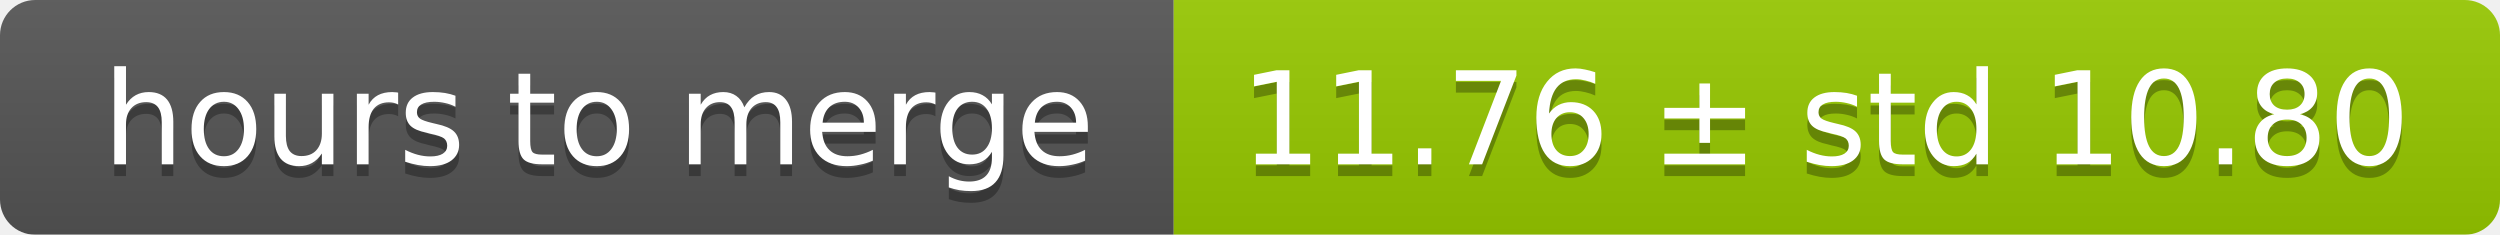
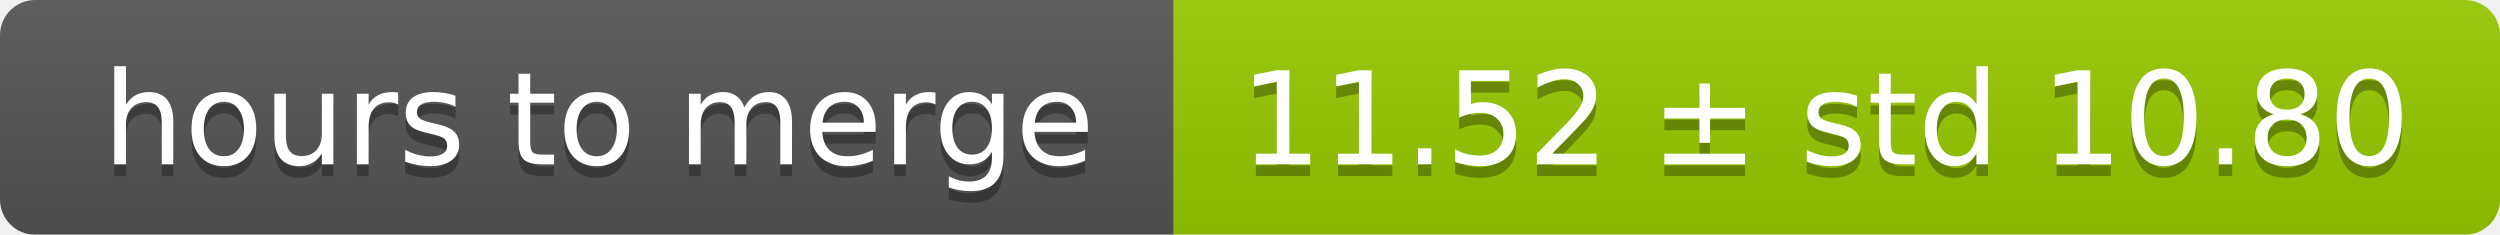
<svg xmlns="http://www.w3.org/2000/svg" width="213" height="20">
  <linearGradient id="smooth" x2="0" y2="100%">
    <stop offset="0" stop-color="#bbb" stop-opacity=".1" />
    <stop offset="1" stop-opacity=".1" />
  </linearGradient>
  <mask id="round">
    <rect width="213" height="20" rx="3" fill="#fff" />
  </mask>
  <g mask="url(#round)">
    <rect width="100" height="20" fill="#555" />
    <rect x="100" width="113" height="20" fill="#97ca00" />
    <rect width="213" height="20" fill="url(#smooth)" />
  </g>
  <g fill="#fff" text-anchor="middle" font-family="DejaVu Sans,Verdana,Geneva,sans-serif" font-size="11">
    <text x="51" y="15" fill="#010101" fill-opacity=".3">hours to merge</text>
    <text x="51" y="14">hours to merge</text>
-     <text x="155.5" y="15" fill="#010101" fill-opacity=".3">11.76 ± std 10.80</text>
-     <text x="155.5" y="14">11.76 ± std 10.80</text>
+     <text x="155.5" y="15" fill="#010101" fill-opacity=".3">11.52 ± std 10.80</text>
+     <text x="155.5" y="14">11.52 ± std 10.80</text>
  </g>
</svg>
